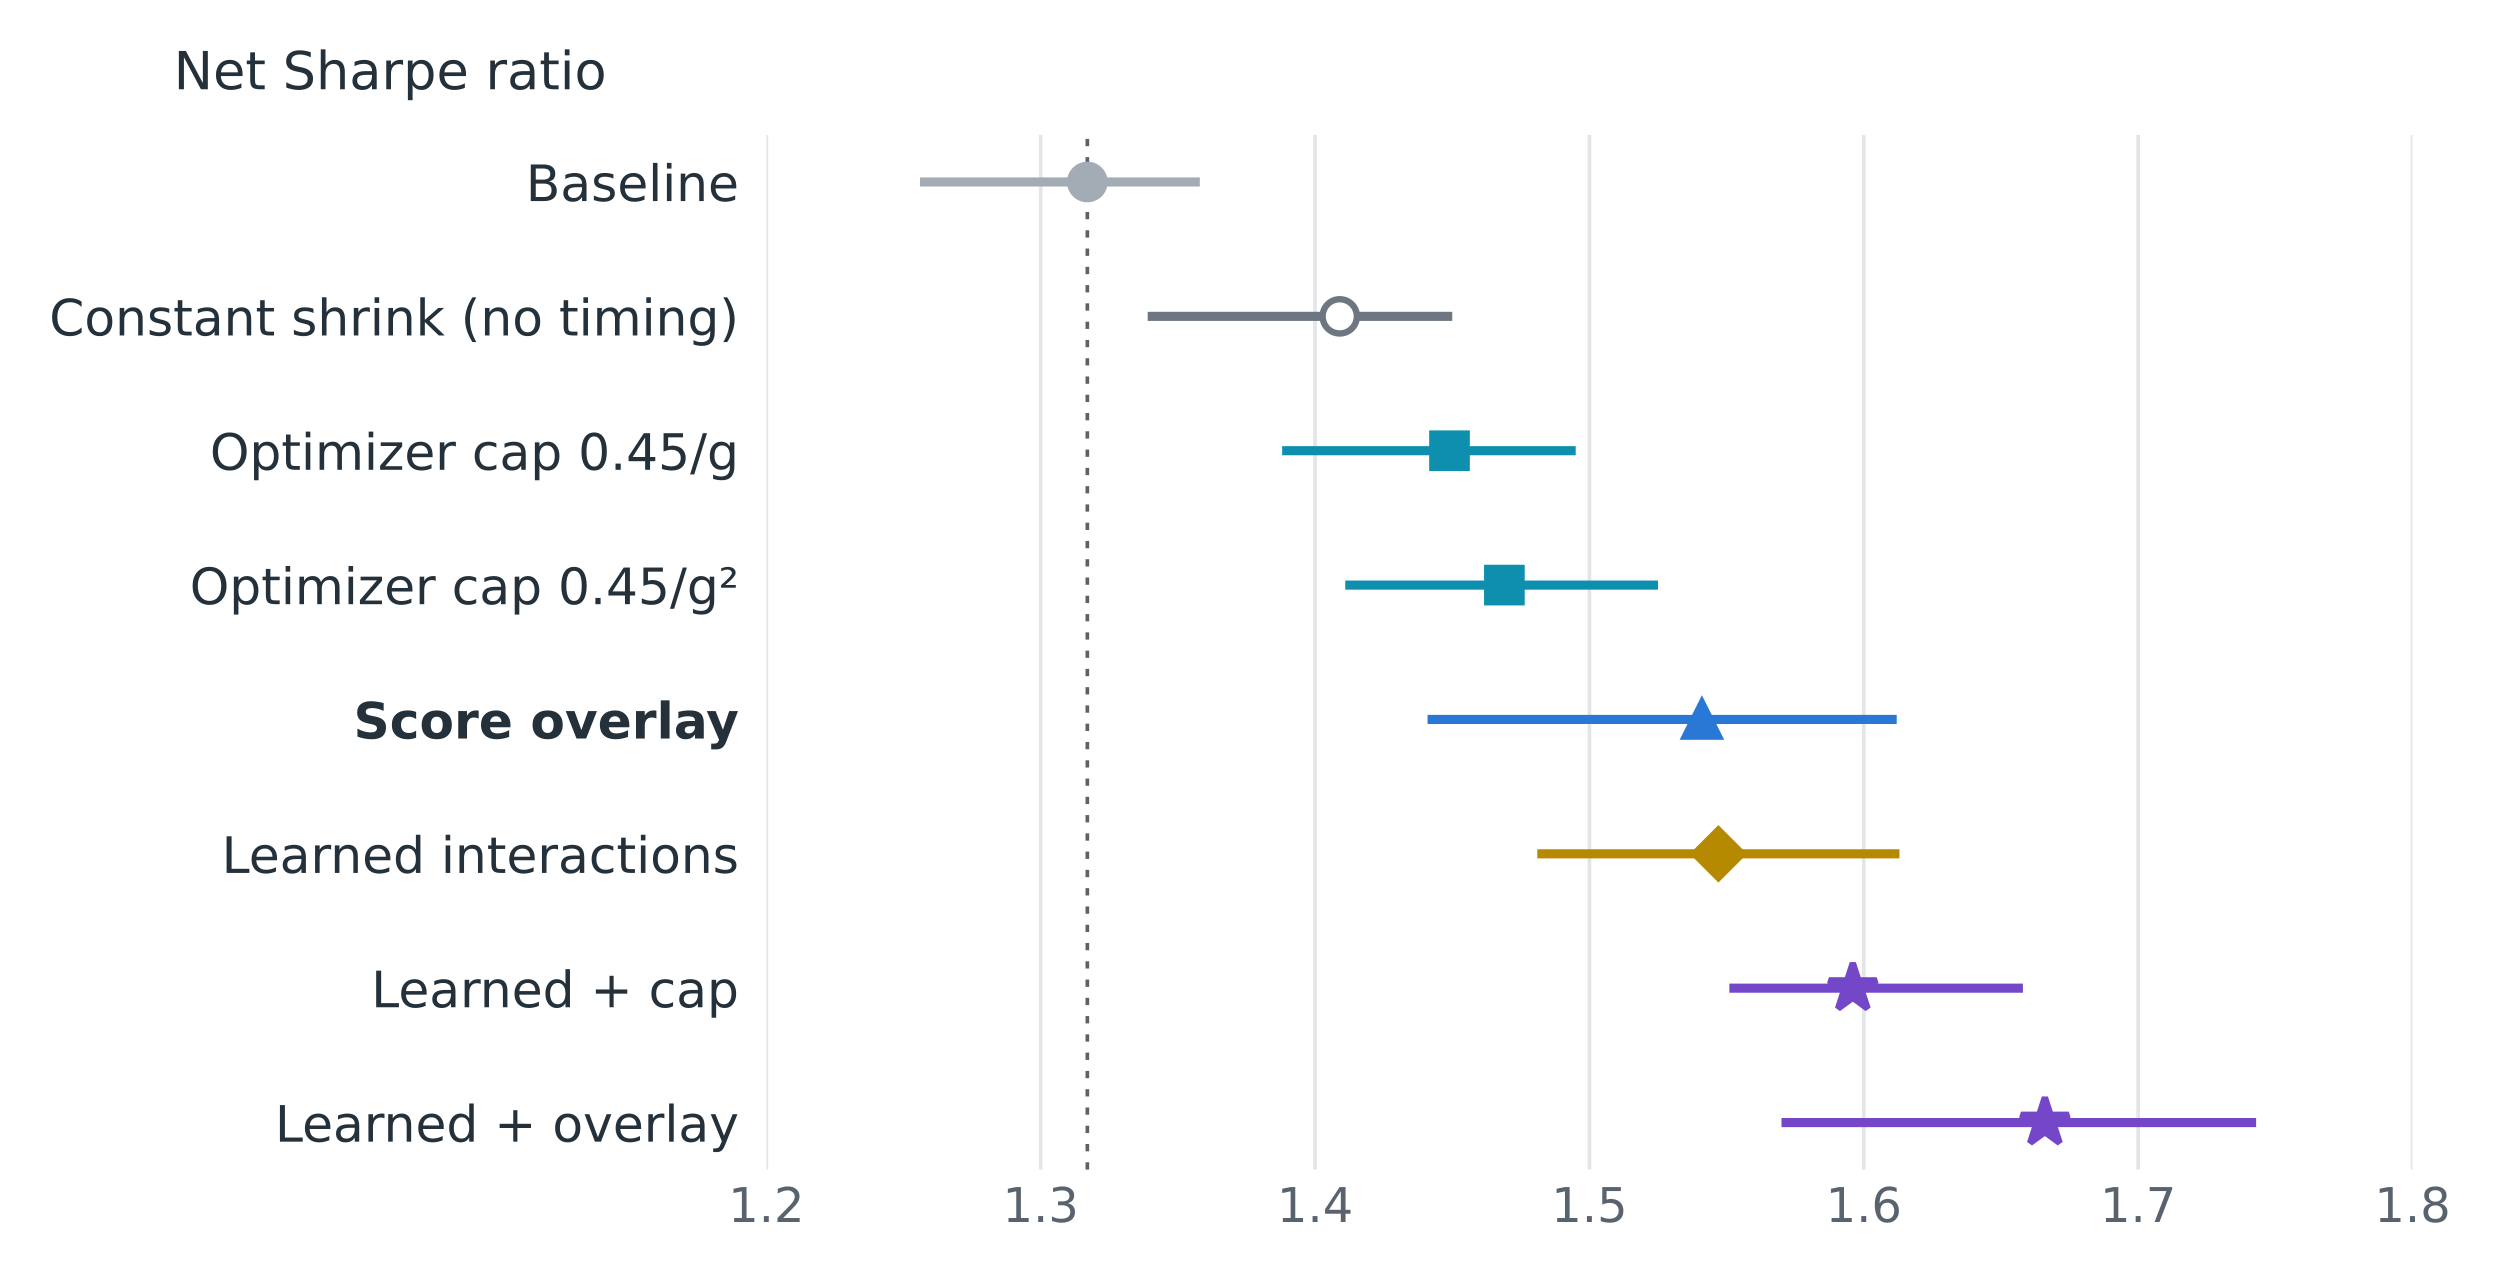
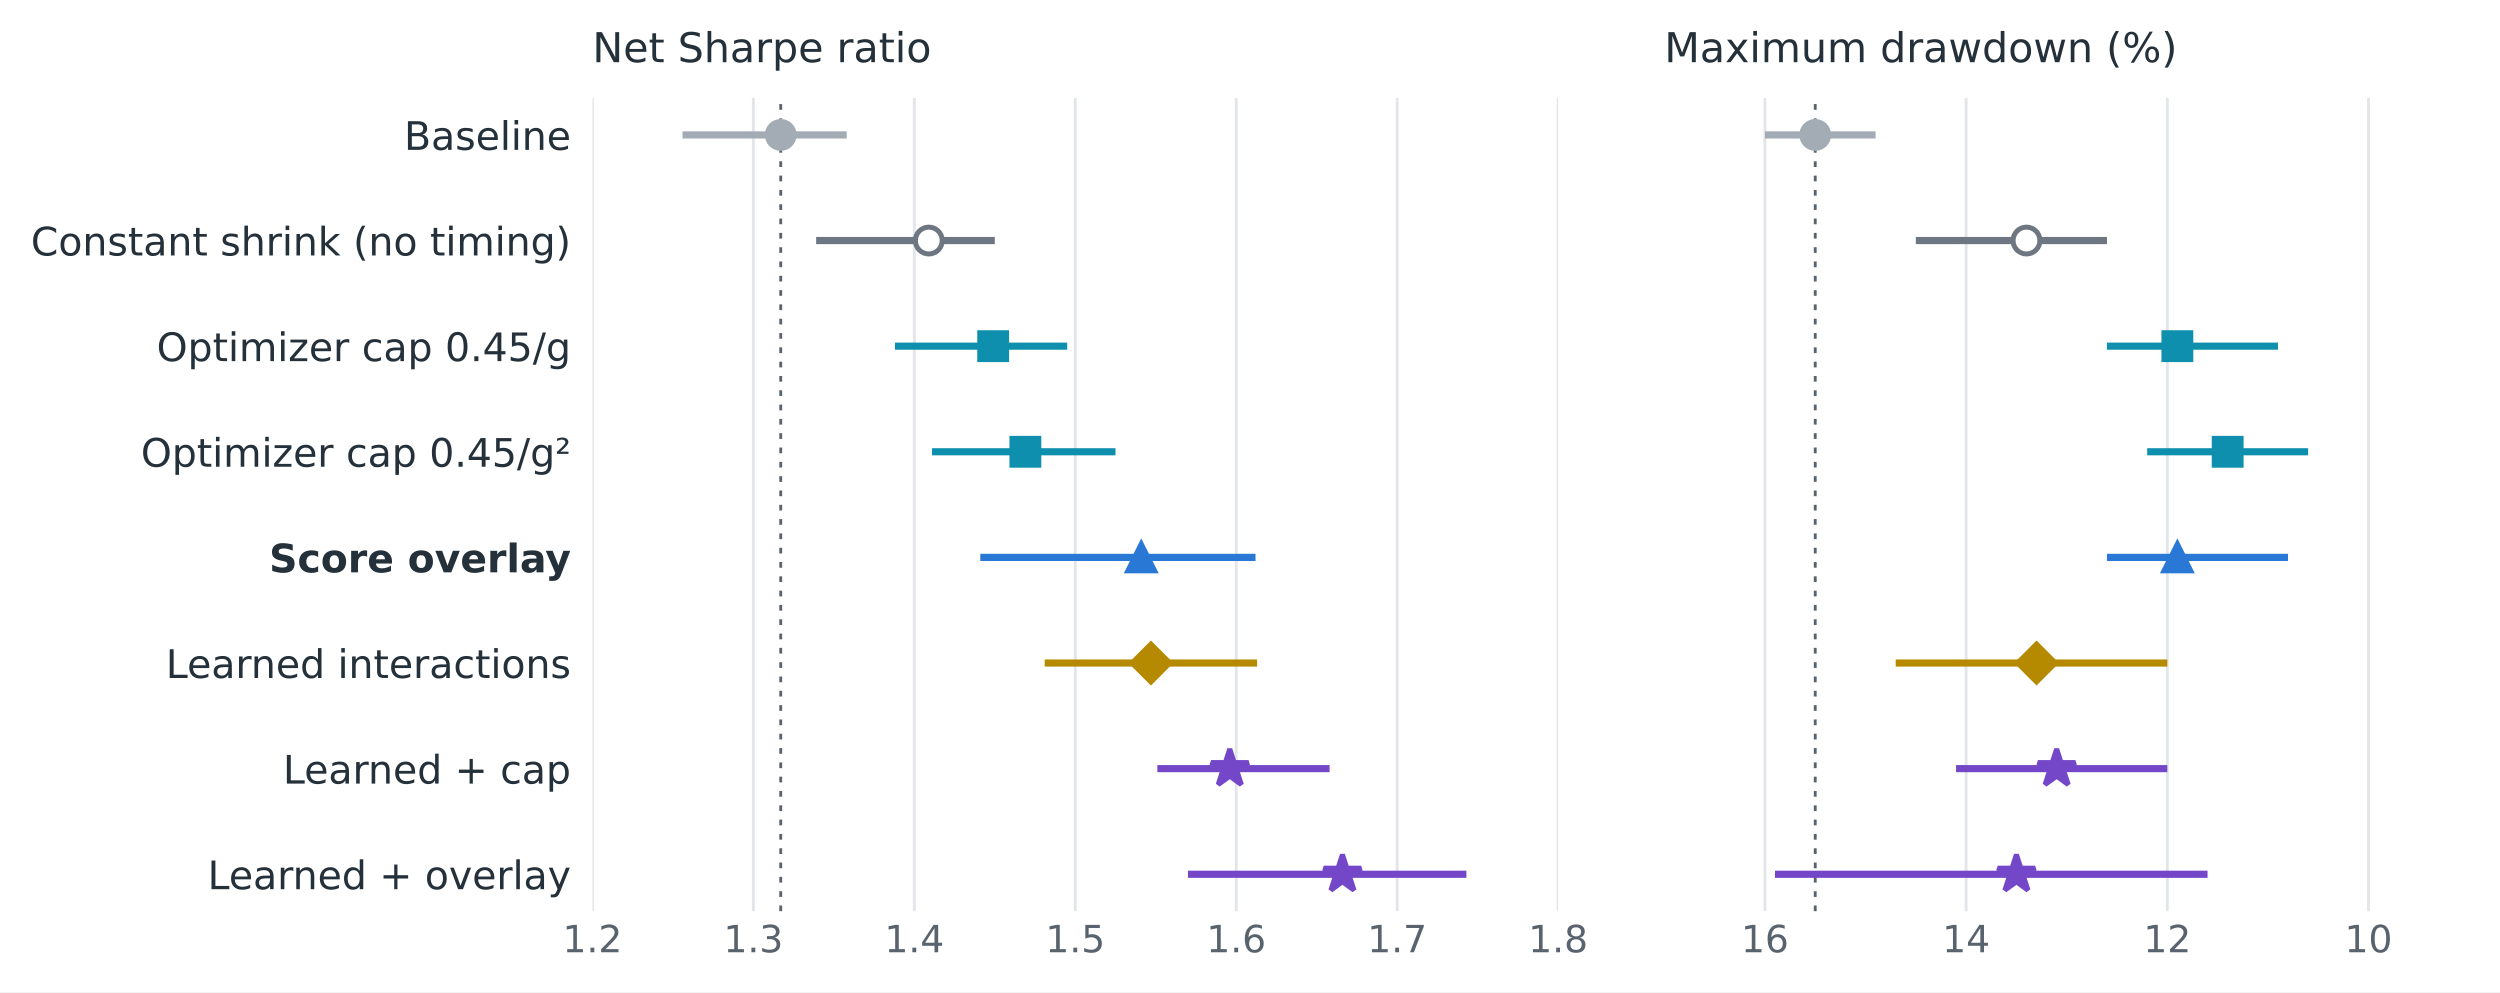
- <svg xmlns="http://www.w3.org/2000/svg" xmlns:xlink="http://www.w3.org/1999/xlink" width="547.2pt" height="280.8pt" viewBox="0 0 547.2 280.8" version="1.1">
+ <svg xmlns="http://www.w3.org/2000/svg" xmlns:xlink="http://www.w3.org/1999/xlink" width="698.737pt" height="277.322pt" viewBox="0 0 698.737 277.322" version="1.1">
  <defs>
    <style type="text/css">*{stroke-linejoin: round; stroke-linecap: butt}</style>
  </defs>
  <g id="figure_1">
    <g id="patch_1">
-       <path d="M 0 280.8  L 547.2 280.8  L 547.2 0  L 0 0  z " style="fill: #ffffff" />
+       <path d="M 0 277.322 L 698.737 277.322 L 698.737 0 L 0 0 z " style="fill: #ffffff" />
    </g>
    <g id="axes_1">
      <g id="patch_2">
-         <path d="M 167.737 256  L 528.051 256  L 528.051 29.538  L 167.737 29.538  z " style="fill: #ffffff" />
+         <path d="M 165.577 254.682 L 435.485 254.682 L 435.485 27.378 L 165.577 27.378 z " style="fill: #ffffff" />
      </g>
      <g id="matplotlib.axis_1">
        <g id="xtick_1">
          <g id="line2d_1">
-             <path d="M 167.737 256  L 167.737 29.538  " clip-path="url(#p1c2d1f533b)" style="fill: none; stroke: #e2e6e9; stroke-width: 0.8; stroke-linecap: square" />
+             <path d="M 165.577 254.682 L 165.577 27.378 " clip-path="url(#pfdaed24584)" style="fill: none; stroke: #e2e6e9; stroke-width: 0.8; stroke-linecap: square" />
          </g>
          <g id="line2d_2" />
          <g id="text_1">
-             <text style="font-size: 10.5px; font-family: 'DejaVu Sans', 'Arial', sans-serif; text-anchor: middle; fill: #59636e" x="167.737" y="267.478" transform="rotate(-0 167.7372 267.4775)">1.2</text>
+             <text style="font-size: 10.5px; font-family: 'DejaVu Sans', 'Arial', sans-serif; text-anchor: middle; fill: #59636e" x="165.577" y="266.16" transform="rotate(-0 165.5772 266.1597)">1.2</text>
          </g>
        </g>
        <g id="xtick_2">
          <g id="line2d_3">
-             <path d="M 227.789 256  L 227.789 29.538  " clip-path="url(#p1c2d1f533b)" style="fill: none; stroke: #e2e6e9; stroke-width: 0.8; stroke-linecap: square" />
+             <path d="M 210.562 254.682 L 210.562 27.378 " clip-path="url(#pfdaed24584)" style="fill: none; stroke: #e2e6e9; stroke-width: 0.8; stroke-linecap: square" />
          </g>
          <g id="line2d_4" />
          <g id="text_2">
-             <text style="font-size: 10.5px; font-family: 'DejaVu Sans', 'Arial', sans-serif; text-anchor: middle; fill: #59636e" x="227.789" y="267.478" transform="rotate(-0 227.7895 267.4775)">1.3</text>
+             <text style="font-size: 10.5px; font-family: 'DejaVu Sans', 'Arial', sans-serif; text-anchor: middle; fill: #59636e" x="210.562" y="266.16" transform="rotate(-0 210.5617 266.1597)">1.3</text>
          </g>
        </g>
        <g id="xtick_3">
          <g id="line2d_5">
-             <path d="M 287.842 256  L 287.842 29.538  " clip-path="url(#p1c2d1f533b)" style="fill: none; stroke: #e2e6e9; stroke-width: 0.8; stroke-linecap: square" />
+             <path d="M 255.546 254.682 L 255.546 27.378 " clip-path="url(#pfdaed24584)" style="fill: none; stroke: #e2e6e9; stroke-width: 0.8; stroke-linecap: square" />
          </g>
          <g id="line2d_6" />
          <g id="text_3">
-             <text style="font-size: 10.5px; font-family: 'DejaVu Sans', 'Arial', sans-serif; text-anchor: middle; fill: #59636e" x="287.842" y="267.478" transform="rotate(-0 287.8417 267.4775)">1.4</text>
+             <text style="font-size: 10.5px; font-family: 'DejaVu Sans', 'Arial', sans-serif; text-anchor: middle; fill: #59636e" x="255.546" y="266.16" transform="rotate(-0 255.5463 266.1597)">1.4</text>
          </g>
        </g>
        <g id="xtick_4">
          <g id="line2d_7">
-             <path d="M 347.894 256  L 347.894 29.538  " clip-path="url(#p1c2d1f533b)" style="fill: none; stroke: #e2e6e9; stroke-width: 0.8; stroke-linecap: square" />
+             <path d="M 300.531 254.682 L 300.531 27.378 " clip-path="url(#pfdaed24584)" style="fill: none; stroke: #e2e6e9; stroke-width: 0.8; stroke-linecap: square" />
          </g>
          <g id="line2d_8" />
          <g id="text_4">
-             <text style="font-size: 10.5px; font-family: 'DejaVu Sans', 'Arial', sans-serif; text-anchor: middle; fill: #59636e" x="347.894" y="267.478" transform="rotate(-0 347.894 267.4775)">1.5</text>
+             <text style="font-size: 10.5px; font-family: 'DejaVu Sans', 'Arial', sans-serif; text-anchor: middle; fill: #59636e" x="300.531" y="266.16" transform="rotate(-0 300.5309 266.1597)">1.5</text>
          </g>
        </g>
        <g id="xtick_5">
          <g id="line2d_9">
-             <path d="M 407.946 256  L 407.946 29.538  " clip-path="url(#p1c2d1f533b)" style="fill: none; stroke: #e2e6e9; stroke-width: 0.8; stroke-linecap: square" />
+             <path d="M 345.515 254.682 L 345.515 27.378 " clip-path="url(#pfdaed24584)" style="fill: none; stroke: #e2e6e9; stroke-width: 0.8; stroke-linecap: square" />
          </g>
          <g id="line2d_10" />
          <g id="text_5">
-             <text style="font-size: 10.5px; font-family: 'DejaVu Sans', 'Arial', sans-serif; text-anchor: middle; fill: #59636e" x="407.946" y="267.478" transform="rotate(-0 407.9463 267.4775)">1.6</text>
+             <text style="font-size: 10.5px; font-family: 'DejaVu Sans', 'Arial', sans-serif; text-anchor: middle; fill: #59636e" x="345.515" y="266.16" transform="rotate(-0 345.5154 266.1597)">1.6</text>
          </g>
        </g>
        <g id="xtick_6">
          <g id="line2d_11">
-             <path d="M 467.999 256  L 467.999 29.538  " clip-path="url(#p1c2d1f533b)" style="fill: none; stroke: #e2e6e9; stroke-width: 0.8; stroke-linecap: square" />
+             <path d="M 390.5 254.682 L 390.5 27.378 " clip-path="url(#pfdaed24584)" style="fill: none; stroke: #e2e6e9; stroke-width: 0.8; stroke-linecap: square" />
          </g>
          <g id="line2d_12" />
          <g id="text_6">
-             <text style="font-size: 10.5px; font-family: 'DejaVu Sans', 'Arial', sans-serif; text-anchor: middle; fill: #59636e" x="467.999" y="267.478" transform="rotate(-0 467.9986 267.4775)">1.7</text>
+             <text style="font-size: 10.5px; font-family: 'DejaVu Sans', 'Arial', sans-serif; text-anchor: middle; fill: #59636e" x="390.5" y="266.16" transform="rotate(-0 390.5 266.1597)">1.7</text>
          </g>
        </g>
        <g id="xtick_7">
          <g id="line2d_13">
-             <path d="M 528.051 256  L 528.051 29.538  " clip-path="url(#p1c2d1f533b)" style="fill: none; stroke: #e2e6e9; stroke-width: 0.8; stroke-linecap: square" />
+             <path d="M 435.485 254.682 L 435.485 27.378 " clip-path="url(#pfdaed24584)" style="fill: none; stroke: #e2e6e9; stroke-width: 0.8; stroke-linecap: square" />
          </g>
          <g id="line2d_14" />
          <g id="text_7">
-             <text style="font-size: 10.5px; font-family: 'DejaVu Sans', 'Arial', sans-serif; text-anchor: middle; fill: #59636e" x="528.051" y="267.478" transform="rotate(-0 528.0509 267.4775)">1.8</text>
+             <text style="font-size: 10.5px; font-family: 'DejaVu Sans', 'Arial', sans-serif; text-anchor: middle; fill: #59636e" x="435.485" y="266.16" transform="rotate(-0 435.4846 266.1597)">1.8</text>
          </g>
        </g>
      </g>
      <g id="matplotlib.axis_2">
        <g id="ytick_1">
          <g id="line2d_15" />
          <g id="text_8">
-             <text style="font-size: 11px; font-family: 'DejaVu Sans', 'Arial', sans-serif; text-anchor: end; fill: #25313a" x="161.737" y="44.011" transform="rotate(-0 161.7372 44.01106)">Baseline</text>
+             <text style="font-size: 11px; font-family: 'DejaVu Sans', 'Arial', sans-serif; text-anchor: end; fill: #25313a" x="159.577" y="41.889" transform="rotate(-0 159.5772 41.88934)">Baseline</text>
          </g>
        </g>
        <g id="ytick_2">
          <g id="line2d_16" />
          <g id="text_9">
-             <text style="font-size: 11px; font-family: 'DejaVu Sans', 'Arial', sans-serif; text-anchor: end; fill: #25313a" x="161.737" y="73.422" transform="rotate(-0 161.7372 73.42168)">Constant shrink (no timing)</text>
+             <text style="font-size: 11px; font-family: 'DejaVu Sans', 'Arial', sans-serif; text-anchor: end; fill: #25313a" x="159.577" y="71.409" transform="rotate(-0 159.5772 71.40934)">Constant shrink (no timing)</text>
          </g>
        </g>
        <g id="ytick_3">
          <g id="line2d_17" />
          <g id="text_10">
-             <text style="font-size: 11px; font-family: 'DejaVu Sans', 'Arial', sans-serif; text-anchor: end; fill: #25313a" x="161.737" y="102.832" transform="rotate(-0 161.7372 102.8323)">Optimizer cap 0.45/g</text>
+             <text style="font-size: 11px; font-family: 'DejaVu Sans', 'Arial', sans-serif; text-anchor: end; fill: #25313a" x="159.577" y="100.929" transform="rotate(-0 159.5772 100.9293)">Optimizer cap 0.45/g</text>
          </g>
        </g>
        <g id="ytick_4">
          <g id="line2d_18" />
          <g id="text_11">
-             <text style="font-size: 11px; font-family: 'DejaVu Sans', 'Arial', sans-serif; text-anchor: end; fill: #25313a" x="161.737" y="132.243" transform="rotate(-0 161.7372 132.2429)">Optimizer cap 0.45/g²</text>
+             <text style="font-size: 11px; font-family: 'DejaVu Sans', 'Arial', sans-serif; text-anchor: end; fill: #25313a" x="159.577" y="130.449" transform="rotate(-0 159.5772 130.4493)">Optimizer cap 0.45/g²</text>
          </g>
        </g>
        <g id="ytick_5">
          <g id="line2d_19" />
          <g id="text_12">
-             <text style="font-weight: 700; font-size: 11px; font-family: 'DejaVu Sans', 'Arial', sans-serif; text-anchor: end; fill: #25313a" x="161.737" y="161.654" transform="rotate(-0 161.7372 161.6536)">Score overlay</text>
+             <text style="font-weight: 700; font-size: 11px; font-family: 'DejaVu Sans', 'Arial', sans-serif; text-anchor: end; fill: #25313a" x="159.577" y="159.969" transform="rotate(-0 159.5772 159.9693)">Score overlay</text>
          </g>
        </g>
        <g id="ytick_6">
          <g id="line2d_20" />
          <g id="text_13">
-             <text style="font-size: 11px; font-family: 'DejaVu Sans', 'Arial', sans-serif; text-anchor: end; fill: #25313a" x="161.737" y="191.064" transform="rotate(-0 161.7372 191.0642)">Learned interactions</text>
+             <text style="font-size: 11px; font-family: 'DejaVu Sans', 'Arial', sans-serif; text-anchor: end; fill: #25313a" x="159.577" y="189.489" transform="rotate(-0 159.5772 189.4893)">Learned interactions</text>
          </g>
        </g>
        <g id="ytick_7">
          <g id="line2d_21" />
          <g id="text_14">
-             <text style="font-size: 11px; font-family: 'DejaVu Sans', 'Arial', sans-serif; text-anchor: end; fill: #25313a" x="161.737" y="220.475" transform="rotate(-0 161.7372 220.4748)">Learned + cap</text>
+             <text style="font-size: 11px; font-family: 'DejaVu Sans', 'Arial', sans-serif; text-anchor: end; fill: #25313a" x="159.577" y="219.009" transform="rotate(-0 159.5772 219.0093)">Learned + cap</text>
          </g>
        </g>
        <g id="ytick_8">
          <g id="line2d_22" />
          <g id="text_15">
-             <text style="font-size: 11px; font-family: 'DejaVu Sans', 'Arial', sans-serif; text-anchor: end; fill: #25313a" x="161.737" y="249.885" transform="rotate(-0 161.7372 249.8854)">Learned + overlay</text>
+             <text style="font-size: 11px; font-family: 'DejaVu Sans', 'Arial', sans-serif; text-anchor: end; fill: #25313a" x="159.577" y="248.529" transform="rotate(-0 159.5772 248.5293)">Learned + overlay</text>
          </g>
        </g>
      </g>
      <g id="line2d_23">
-         <path d="M 237.998 256  L 237.998 29.538  " clip-path="url(#p1c2d1f533b)" style="fill: none; stroke-dasharray: 1.6,2.4; stroke-dashoffset: 0; stroke: #59636e; stroke-width: 0.8" />
+         <path d="M 218.209 254.682 L 218.209 27.378 " clip-path="url(#pfdaed24584)" style="fill: none; stroke-dasharray: 1.6,2.4; stroke-dashoffset: 0; stroke: #59636e; stroke-width: 0.8" />
      </g>
      <g id="line2d_24">
-         <path d="M 201.366 39.832  L 262.62 39.832  " clip-path="url(#p1c2d1f533b)" style="fill: none; stroke: #a3acb5; stroke-width: 2" />
+         <path d="M 190.769 37.71 L 236.653 37.71 " clip-path="url(#pfdaed24584)" style="fill: none; stroke: #a3acb5; stroke-width: 2" />
      </g>
      <g id="line2d_25">
-         <path d="M 251.21 69.243  L 317.868 69.243  " clip-path="url(#p1c2d1f533b)" style="fill: none; stroke: #6e7781; stroke-width: 2" />
+         <path d="M 228.106 67.23 L 278.039 67.23 " clip-path="url(#pfdaed24584)" style="fill: none; stroke: #6e7781; stroke-width: 2" />
      </g>
      <g id="line2d_26">
-         <path d="M 280.635 98.653  L 344.891 98.653  " clip-path="url(#p1c2d1f533b)" style="fill: none; stroke: #0e8fad; stroke-width: 2" />
+         <path d="M 250.148 96.75 L 298.282 96.75 " clip-path="url(#pfdaed24584)" style="fill: none; stroke: #0e8fad; stroke-width: 2" />
      </g>
      <g id="line2d_27">
-         <path d="M 294.447 128.064  L 362.907 128.064  " clip-path="url(#p1c2d1f533b)" style="fill: none; stroke: #0e8fad; stroke-width: 2" />
+         <path d="M 260.495 126.27 L 311.777 126.27 " clip-path="url(#pfdaed24584)" style="fill: none; stroke: #0e8fad; stroke-width: 2" />
      </g>
      <g id="line2d_28">
-         <path d="M 312.463 157.474  L 415.153 157.474  " clip-path="url(#p1c2d1f533b)" style="fill: none; stroke: #2a78d6; stroke-width: 2" />
+         <path d="M 273.99 155.79 L 350.914 155.79 " clip-path="url(#pfdaed24584)" style="fill: none; stroke: #2a78d6; stroke-width: 2" />
      </g>
      <g id="line2d_29">
-         <path d="M 336.484 186.885  L 415.753 186.885  " clip-path="url(#p1c2d1f533b)" style="fill: none; stroke: #b58900; stroke-width: 2" />
+         <path d="M 291.984 185.31 L 351.363 185.31 " clip-path="url(#pfdaed24584)" style="fill: none; stroke: #b58900; stroke-width: 2" />
      </g>
      <g id="line2d_30">
-         <path d="M 378.521 216.296  L 442.777 216.296  " clip-path="url(#p1c2d1f533b)" style="fill: none; stroke: #7447c9; stroke-width: 2" />
+         <path d="M 323.473 214.83 L 371.606 214.83 " clip-path="url(#pfdaed24584)" style="fill: none; stroke: #7447c9; stroke-width: 2" />
      </g>
      <g id="line2d_31">
-         <path d="M 389.931 245.706  L 493.821 245.706  " clip-path="url(#p1c2d1f533b)" style="fill: none; stroke: #7447c9; stroke-width: 2" />
+         <path d="M 332.02 244.35 L 409.843 244.35 " clip-path="url(#pfdaed24584)" style="fill: none; stroke: #7447c9; stroke-width: 2" />
      </g>
      <g id="line2d_32">
        <defs>
-           <path id="me726d276ca" d="M 0 3.75  C 0.995 3.75 1.948 3.355 2.652 2.652  C 3.355 1.948 3.75 0.995 3.75 0  C 3.75 -0.995 3.355 -1.948 2.652 -2.652  C 1.948 -3.355 0.995 -3.75 0 -3.75  C -0.995 -3.75 -1.948 -3.355 -2.652 -2.652  C -3.355 -1.948 -3.75 -0.995 -3.75 0  C -3.75 0.995 -3.355 1.948 -2.652 2.652  C -1.948 3.355 -0.995 3.75 0 3.75  z " style="stroke: #a3acb5; stroke-width: 1.4" />
-         </defs>
-         <g clip-path="url(#p1c2d1f533b)">
-           <use xlink:href="#me726d276ca" x="237.998" y="39.832" style="fill: #a3acb5; stroke: #a3acb5; stroke-width: 1.4" />
+           <path id="me726d276ca" d="M 0 3.75 C 0.995 3.75 1.948 3.355 2.652 2.652 C 3.355 1.948 3.75 0.995 3.75 0 C 3.75 -0.995 3.355 -1.948 2.652 -2.652 C 1.948 -3.355 0.995 -3.75 0 -3.75 C -0.995 -3.75 -1.948 -3.355 -2.652 -2.652 C -3.355 -1.948 -3.75 -0.995 -3.75 0 C -3.75 0.995 -3.355 1.948 -2.652 2.652 C -1.948 3.355 -0.995 3.75 0 3.75 z " style="stroke: #a3acb5; stroke-width: 1.4" />
+         </defs>
+         <g clip-path="url(#pfdaed24584)">
+           <use xlink:href="#me726d276ca" x="218.209" y="37.71" style="fill: #a3acb5; stroke: #a3acb5; stroke-width: 1.4" />
        </g>
      </g>
      <g id="line2d_33">
        <defs>
-           <path id="m66cc9cad63" d="M 0 3.75  C 0.995 3.75 1.948 3.355 2.652 2.652  C 3.355 1.948 3.75 0.995 3.75 0  C 3.75 -0.995 3.355 -1.948 2.652 -2.652  C 1.948 -3.355 0.995 -3.75 0 -3.75  C -0.995 -3.75 -1.948 -3.355 -2.652 -2.652  C -3.355 -1.948 -3.75 -0.995 -3.75 0  C -3.75 0.995 -3.355 1.948 -2.652 2.652  C -1.948 3.355 -0.995 3.75 0 3.75  z " style="stroke: #6e7781; stroke-width: 1.4" />
-         </defs>
-         <g clip-path="url(#p1c2d1f533b)">
-           <use xlink:href="#m66cc9cad63" x="293.246" y="69.243" style="fill: #ffffff; stroke: #6e7781; stroke-width: 1.4" />
+           <path id="m66cc9cad63" d="M 0 3.75 C 0.995 3.75 1.948 3.355 2.652 2.652 C 3.355 1.948 3.75 0.995 3.75 0 C 3.75 -0.995 3.355 -1.948 2.652 -2.652 C 1.948 -3.355 0.995 -3.75 0 -3.75 C -0.995 -3.75 -1.948 -3.355 -2.652 -2.652 C -3.355 -1.948 -3.75 -0.995 -3.75 0 C -3.75 0.995 -3.355 1.948 -2.652 2.652 C -1.948 3.355 -0.995 3.75 0 3.75 z " style="stroke: #6e7781; stroke-width: 1.4" />
+         </defs>
+         <g clip-path="url(#pfdaed24584)">
+           <use xlink:href="#m66cc9cad63" x="259.595" y="67.23" style="fill: #ffffff; stroke: #6e7781; stroke-width: 1.4" />
        </g>
      </g>
      <g id="line2d_34">
        <defs>
-           <path id="m060dcf9366" d="M -3.75 3.75  L 3.75 3.75  L 3.75 -3.75  L -3.75 -3.75  z " style="stroke: #0e8fad; stroke-width: 1.4; stroke-linejoin: miter" />
-         </defs>
-         <g clip-path="url(#p1c2d1f533b)">
-           <use xlink:href="#m060dcf9366" x="317.267" y="98.653" style="fill: #0e8fad; stroke: #0e8fad; stroke-width: 1.4; stroke-linejoin: miter" />
+           <path id="m060dcf9366" d="M -3.75 3.75 L 3.75 3.75 L 3.75 -3.75 L -3.75 -3.75 z " style="stroke: #0e8fad; stroke-width: 1.4; stroke-linejoin: miter" />
+         </defs>
+         <g clip-path="url(#pfdaed24584)">
+           <use xlink:href="#m060dcf9366" x="277.589" y="96.75" style="fill: #0e8fad; stroke: #0e8fad; stroke-width: 1.4; stroke-linejoin: miter" />
        </g>
      </g>
      <g id="line2d_35">
-         <g clip-path="url(#p1c2d1f533b)">
-           <use xlink:href="#m060dcf9366" x="329.278" y="128.064" style="fill: #0e8fad; stroke: #0e8fad; stroke-width: 1.4; stroke-linejoin: miter" />
+         <g clip-path="url(#pfdaed24584)">
+           <use xlink:href="#m060dcf9366" x="286.586" y="126.27" style="fill: #0e8fad; stroke: #0e8fad; stroke-width: 1.4; stroke-linejoin: miter" />
        </g>
      </g>
      <g id="line2d_36">
        <defs>
-           <path id="m562a45515b" d="M 0 -3.75  L -3.75 3.75  L 3.75 3.75  z " style="stroke: #2a78d6; stroke-width: 1.4; stroke-linejoin: miter" />
-         </defs>
-         <g clip-path="url(#p1c2d1f533b)">
-           <use xlink:href="#m562a45515b" x="372.515" y="157.474" style="fill: #2a78d6; stroke: #2a78d6; stroke-width: 1.4; stroke-linejoin: miter" />
+           <path id="m562a45515b" d="M 0 -3.75 L -3.75 3.75 L 3.75 3.75 z " style="stroke: #2a78d6; stroke-width: 1.4; stroke-linejoin: miter" />
+         </defs>
+         <g clip-path="url(#pfdaed24584)">
+           <use xlink:href="#m562a45515b" x="318.975" y="155.79" style="fill: #2a78d6; stroke: #2a78d6; stroke-width: 1.4; stroke-linejoin: miter" />
        </g>
      </g>
      <g id="line2d_37">
        <defs>
-           <path id="m250db7ca66" d="M -0 5.303  L 5.303 0  L 0 -5.303  L -5.303 -0  z " style="stroke: #b58900; stroke-width: 1.4; stroke-linejoin: miter" />
-         </defs>
-         <g clip-path="url(#p1c2d1f533b)">
-           <use xlink:href="#m250db7ca66" x="376.119" y="186.885" style="fill: #b58900; stroke: #b58900; stroke-width: 1.4; stroke-linejoin: miter" />
+           <path id="m250db7ca66" d="M -0 5.303 L 5.303 0 L 0 -5.303 L -5.303 -0 z " style="stroke: #b58900; stroke-width: 1.4; stroke-linejoin: miter" />
+         </defs>
+         <g clip-path="url(#pfdaed24584)">
+           <use xlink:href="#m250db7ca66" x="321.674" y="185.31" style="fill: #b58900; stroke: #b58900; stroke-width: 1.4; stroke-linejoin: miter" />
        </g>
      </g>
      <g id="line2d_38">
        <defs>
-           <path id="md4c1b59a19" d="M 0 -5.5  L -1.235 -1.7  L -5.231 -1.7  L -1.998 0.649  L -3.233 4.45  L -0 2.101  L 3.233 4.45  L 1.998 0.649  L 5.231 -1.7  L 1.235 -1.7  z " style="stroke: #7447c9; stroke-width: 1.4; stroke-linejoin: bevel" />
-         </defs>
-         <g clip-path="url(#p1c2d1f533b)">
-           <use xlink:href="#md4c1b59a19" x="405.544" y="216.296" style="fill: #7447c9; stroke: #7447c9; stroke-width: 1.4; stroke-linejoin: bevel" />
+           <path id="md4c1b59a19" d="M 0 -5.5 L -1.235 -1.7 L -5.231 -1.7 L -1.998 0.649 L -3.233 4.45 L -0 2.101 L 3.233 4.45 L 1.998 0.649 L 5.231 -1.7 L 1.235 -1.7 z " style="stroke: #7447c9; stroke-width: 1.4; stroke-linejoin: bevel" />
+         </defs>
+         <g clip-path="url(#pfdaed24584)">
+           <use xlink:href="#md4c1b59a19" x="343.716" y="214.83" style="fill: #7447c9; stroke: #7447c9; stroke-width: 1.4; stroke-linejoin: bevel" />
        </g>
      </g>
      <g id="line2d_39">
-         <g clip-path="url(#p1c2d1f533b)">
-           <use xlink:href="#md4c1b59a19" x="447.581" y="245.706" style="fill: #7447c9; stroke: #7447c9; stroke-width: 1.4; stroke-linejoin: bevel" />
+         <g clip-path="url(#pfdaed24584)">
+           <use xlink:href="#md4c1b59a19" x="375.205" y="244.35" style="fill: #7447c9; stroke: #7447c9; stroke-width: 1.4; stroke-linejoin: bevel" />
        </g>
      </g>
      <g id="text_16">
-         <text style="font-size: 11.5px; font-family: 'DejaVu Sans', 'Arial', sans-serif; text-anchor: start; fill: #25313a" x="38.024" y="19.538" transform="rotate(-0 38.02427 19.5382)">Net Sharpe ratio</text>
+         <text style="font-size: 11.5px; font-family: 'DejaVu Sans', 'Arial', sans-serif; text-anchor: start; fill: #25313a" x="165.577" y="17.378" transform="rotate(-0 165.5772 17.3782)">Net Sharpe ratio</text>
+       </g>
+     </g>
+     <g id="axes_2">
+       <g id="patch_3">
+         <path d="M 465.174 254.682 L 690.097 254.682 L 690.097 27.378 L 465.174 27.378 z " style="fill: #ffffff" />
+       </g>
+       <g id="matplotlib.axis_3">
+         <g id="xtick_8">
+           <g id="line2d_40">
+             <path d="M 493.29 254.682 L 493.29 27.378 " clip-path="url(#p606854951e)" style="fill: none; stroke: #e2e6e9; stroke-width: 0.8; stroke-linecap: square" />
+           </g>
+           <g id="line2d_41" />
+           <g id="text_17">
+             <text style="font-size: 10.5px; font-family: 'DejaVu Sans', 'Arial', sans-serif; text-anchor: middle; fill: #59636e" x="493.29" y="266.16" transform="rotate(-0 493.2897 266.1597)">16</text>
+           </g>
+         </g>
+         <g id="xtick_9">
+           <g id="line2d_42">
+             <path d="M 549.52 254.682 L 549.52 27.378 " clip-path="url(#p606854951e)" style="fill: none; stroke: #e2e6e9; stroke-width: 0.8; stroke-linecap: square" />
+           </g>
+           <g id="line2d_43" />
+           <g id="text_18">
+             <text style="font-size: 10.5px; font-family: 'DejaVu Sans', 'Arial', sans-serif; text-anchor: middle; fill: #59636e" x="549.52" y="266.16" transform="rotate(-0 549.5204 266.1597)">14</text>
+           </g>
+         </g>
+         <g id="xtick_10">
+           <g id="line2d_44">
+             <path d="M 605.751 254.682 L 605.751 27.378 " clip-path="url(#p606854951e)" style="fill: none; stroke: #e2e6e9; stroke-width: 0.8; stroke-linecap: square" />
+           </g>
+           <g id="line2d_45" />
+           <g id="text_19">
+             <text style="font-size: 10.5px; font-family: 'DejaVu Sans', 'Arial', sans-serif; text-anchor: middle; fill: #59636e" x="605.751" y="266.16" transform="rotate(-0 605.7511 266.1597)">12</text>
+           </g>
+         </g>
+         <g id="xtick_11">
+           <g id="line2d_46">
+             <path d="M 661.982 254.682 L 661.982 27.378 " clip-path="url(#p606854951e)" style="fill: none; stroke: #e2e6e9; stroke-width: 0.8; stroke-linecap: square" />
+           </g>
+           <g id="line2d_47" />
+           <g id="text_20">
+             <text style="font-size: 10.5px; font-family: 'DejaVu Sans', 'Arial', sans-serif; text-anchor: middle; fill: #59636e" x="661.982" y="266.16" transform="rotate(-0 661.9818 266.1597)">10</text>
+           </g>
+         </g>
+       </g>
+       <g id="matplotlib.axis_4">
+         <g id="ytick_9">
+           <g id="line2d_48" />
+         </g>
+         <g id="ytick_10">
+           <g id="line2d_49" />
+         </g>
+         <g id="ytick_11">
+           <g id="line2d_50" />
+         </g>
+         <g id="ytick_12">
+           <g id="line2d_51" />
+         </g>
+         <g id="ytick_13">
+           <g id="line2d_52" />
+         </g>
+         <g id="ytick_14">
+           <g id="line2d_53" />
+         </g>
+         <g id="ytick_15">
+           <g id="line2d_54" />
+         </g>
+         <g id="ytick_16">
+           <g id="line2d_55" />
+         </g>
+       </g>
+       <g id="line2d_56">
+         <path d="M 507.347 254.682 L 507.347 27.378 " clip-path="url(#p606854951e)" style="fill: none; stroke-dasharray: 1.6,2.4; stroke-dashoffset: 0; stroke: #59636e; stroke-width: 0.8" />
+       </g>
+       <g id="line2d_57">
+         <path d="M 493.29 37.71 L 524.217 37.71 " clip-path="url(#p606854951e)" style="fill: none; stroke: #a3acb5; stroke-width: 2" />
+       </g>
+       <g id="line2d_58">
+         <path d="M 535.463 67.23 L 588.882 67.23 " clip-path="url(#p606854951e)" style="fill: none; stroke: #6e7781; stroke-width: 2" />
+       </g>
+       <g id="line2d_59">
+         <path d="M 588.882 96.75 L 636.678 96.75 " clip-path="url(#p606854951e)" style="fill: none; stroke: #0e8fad; stroke-width: 2" />
+       </g>
+       <g id="line2d_60">
+         <path d="M 600.128 126.27 L 645.113 126.27 " clip-path="url(#p606854951e)" style="fill: none; stroke: #0e8fad; stroke-width: 2" />
+       </g>
+       <g id="line2d_61">
+         <path d="M 588.882 155.79 L 639.49 155.79 " clip-path="url(#p606854951e)" style="fill: none; stroke: #2a78d6; stroke-width: 2" />
+       </g>
+       <g id="line2d_62">
+         <path d="M 529.84 185.31 L 605.751 185.31 " clip-path="url(#p606854951e)" style="fill: none; stroke: #b58900; stroke-width: 2" />
+       </g>
+       <g id="line2d_63">
+         <path d="M 546.709 214.83 L 605.751 214.83 " clip-path="url(#p606854951e)" style="fill: none; stroke: #7447c9; stroke-width: 2" />
+       </g>
+       <g id="line2d_64">
+         <path d="M 496.101 244.35 L 616.997 244.35 " clip-path="url(#p606854951e)" style="fill: none; stroke: #7447c9; stroke-width: 2" />
+       </g>
+       <g id="line2d_65">
+         <g clip-path="url(#p606854951e)">
+           <use xlink:href="#me726d276ca" x="507.347" y="37.71" style="fill: #a3acb5; stroke: #a3acb5; stroke-width: 1.4" />
+         </g>
+       </g>
+       <g id="line2d_66">
+         <g clip-path="url(#p606854951e)">
+           <use xlink:href="#m66cc9cad63" x="566.39" y="67.23" style="fill: #ffffff; stroke: #6e7781; stroke-width: 1.4" />
+         </g>
+       </g>
+       <g id="line2d_67">
+         <g clip-path="url(#p606854951e)">
+           <use xlink:href="#m060dcf9366" x="608.563" y="96.75" style="fill: #0e8fad; stroke: #0e8fad; stroke-width: 1.4; stroke-linejoin: miter" />
+         </g>
+       </g>
+       <g id="line2d_68">
+         <g clip-path="url(#p606854951e)">
+           <use xlink:href="#m060dcf9366" x="622.62" y="126.27" style="fill: #0e8fad; stroke: #0e8fad; stroke-width: 1.4; stroke-linejoin: miter" />
+         </g>
+       </g>
+       <g id="line2d_69">
+         <g clip-path="url(#p606854951e)">
+           <use xlink:href="#m562a45515b" x="608.563" y="155.79" style="fill: #2a78d6; stroke: #2a78d6; stroke-width: 1.4; stroke-linejoin: miter" />
+         </g>
+       </g>
+       <g id="line2d_70">
+         <g clip-path="url(#p606854951e)">
+           <use xlink:href="#m250db7ca66" x="569.201" y="185.31" style="fill: #b58900; stroke: #b58900; stroke-width: 1.4; stroke-linejoin: miter" />
+         </g>
+       </g>
+       <g id="line2d_71">
+         <g clip-path="url(#p606854951e)">
+           <use xlink:href="#md4c1b59a19" x="574.824" y="214.83" style="fill: #7447c9; stroke: #7447c9; stroke-width: 1.4; stroke-linejoin: bevel" />
+         </g>
+       </g>
+       <g id="line2d_72">
+         <g clip-path="url(#p606854951e)">
+           <use xlink:href="#md4c1b59a19" x="563.578" y="244.35" style="fill: #7447c9; stroke: #7447c9; stroke-width: 1.4; stroke-linejoin: bevel" />
+         </g>
+       </g>
+       <g id="text_21">
+         <text style="font-size: 11.5px; font-family: 'DejaVu Sans', 'Arial', sans-serif; text-anchor: start; fill: #25313a" x="465.174" y="17.378" transform="rotate(-0 465.1744 17.3782)">Maximum drawdown (%)</text>
      </g>
    </g>
  </g>
  <defs>
-     <clipPath id="p1c2d1f533b">
-       <rect x="167.737" y="29.538" width="360.314" height="226.462" />
+     <clipPath id="pfdaed24584">
+       <rect x="165.577" y="27.378" width="269.907" height="227.304" />
+     </clipPath>
+     <clipPath id="p606854951e">
+       <rect x="465.174" y="27.378" width="224.923" height="227.304" />
    </clipPath>
  </defs>
</svg>
